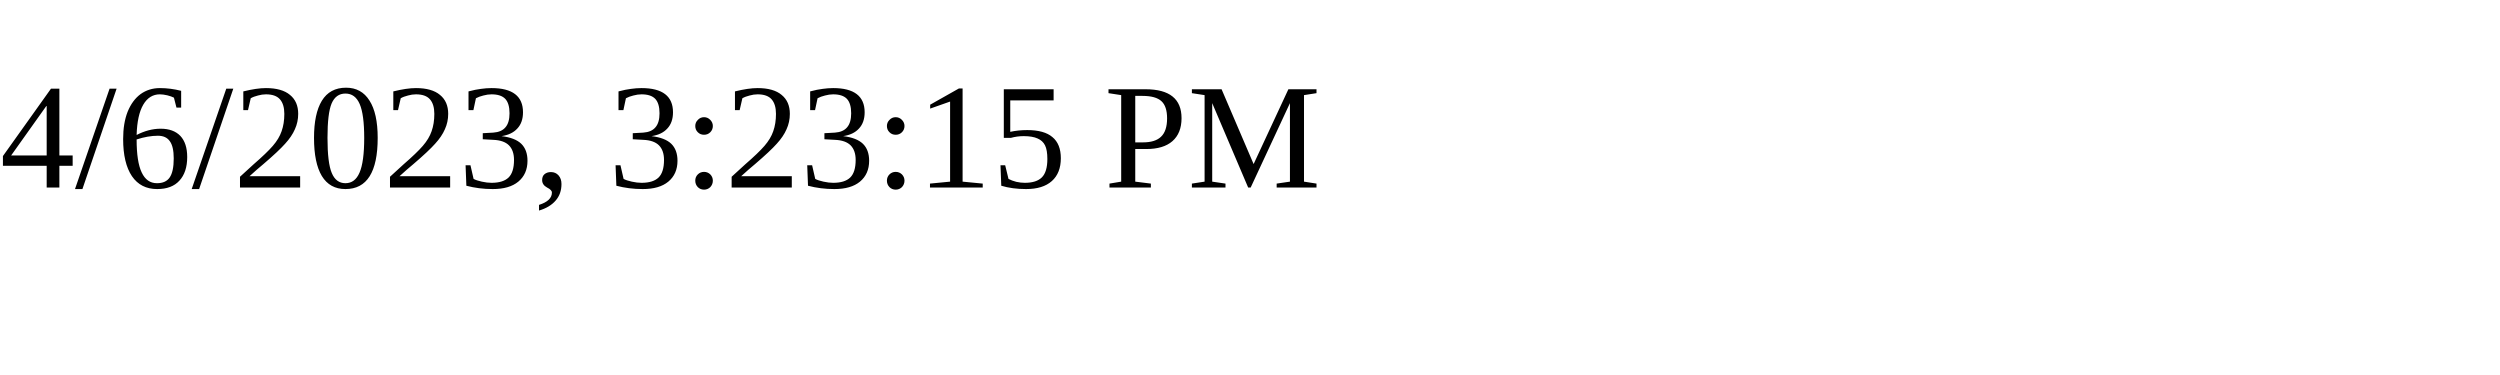
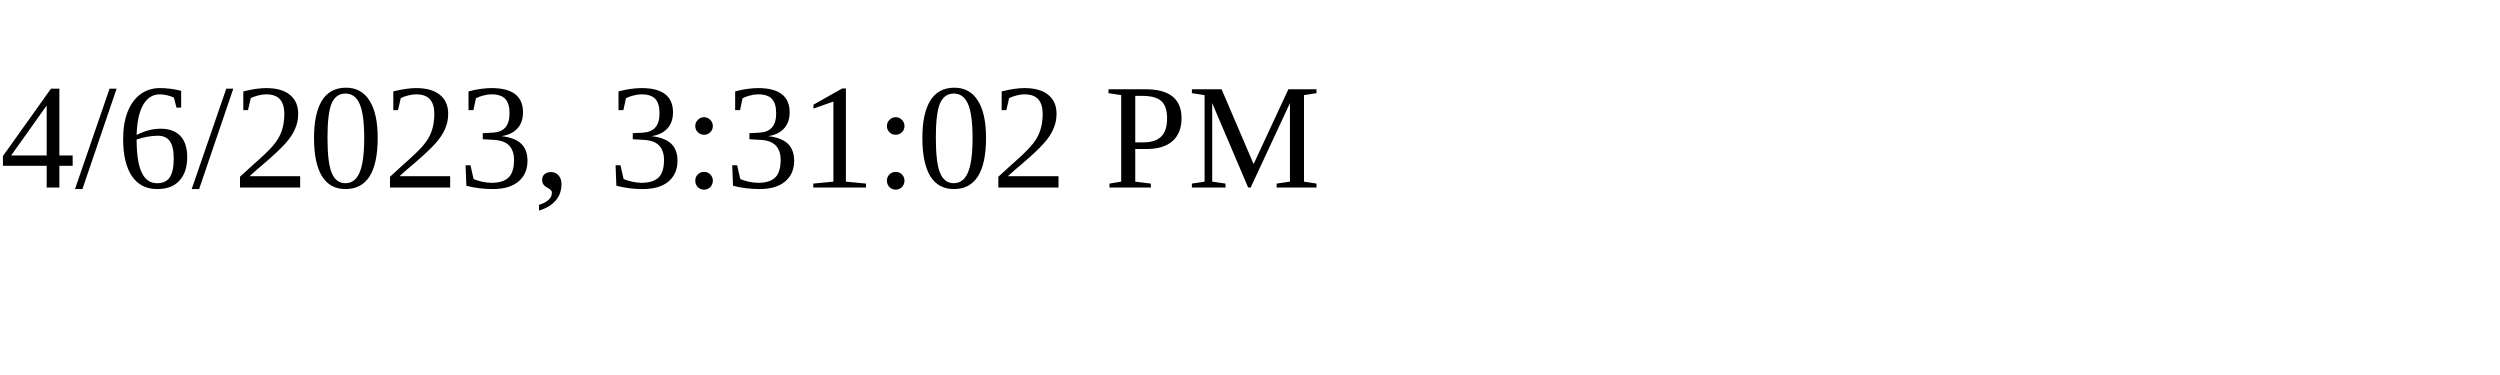
<svg xmlns="http://www.w3.org/2000/svg" height="30" width="200">
-   <text x="0" y="15">4/6/2023, 3:23:15 PM</text>
+   <text x="0" y="15">4/6/2023, 3:31:02 PM</text>
</svg>
